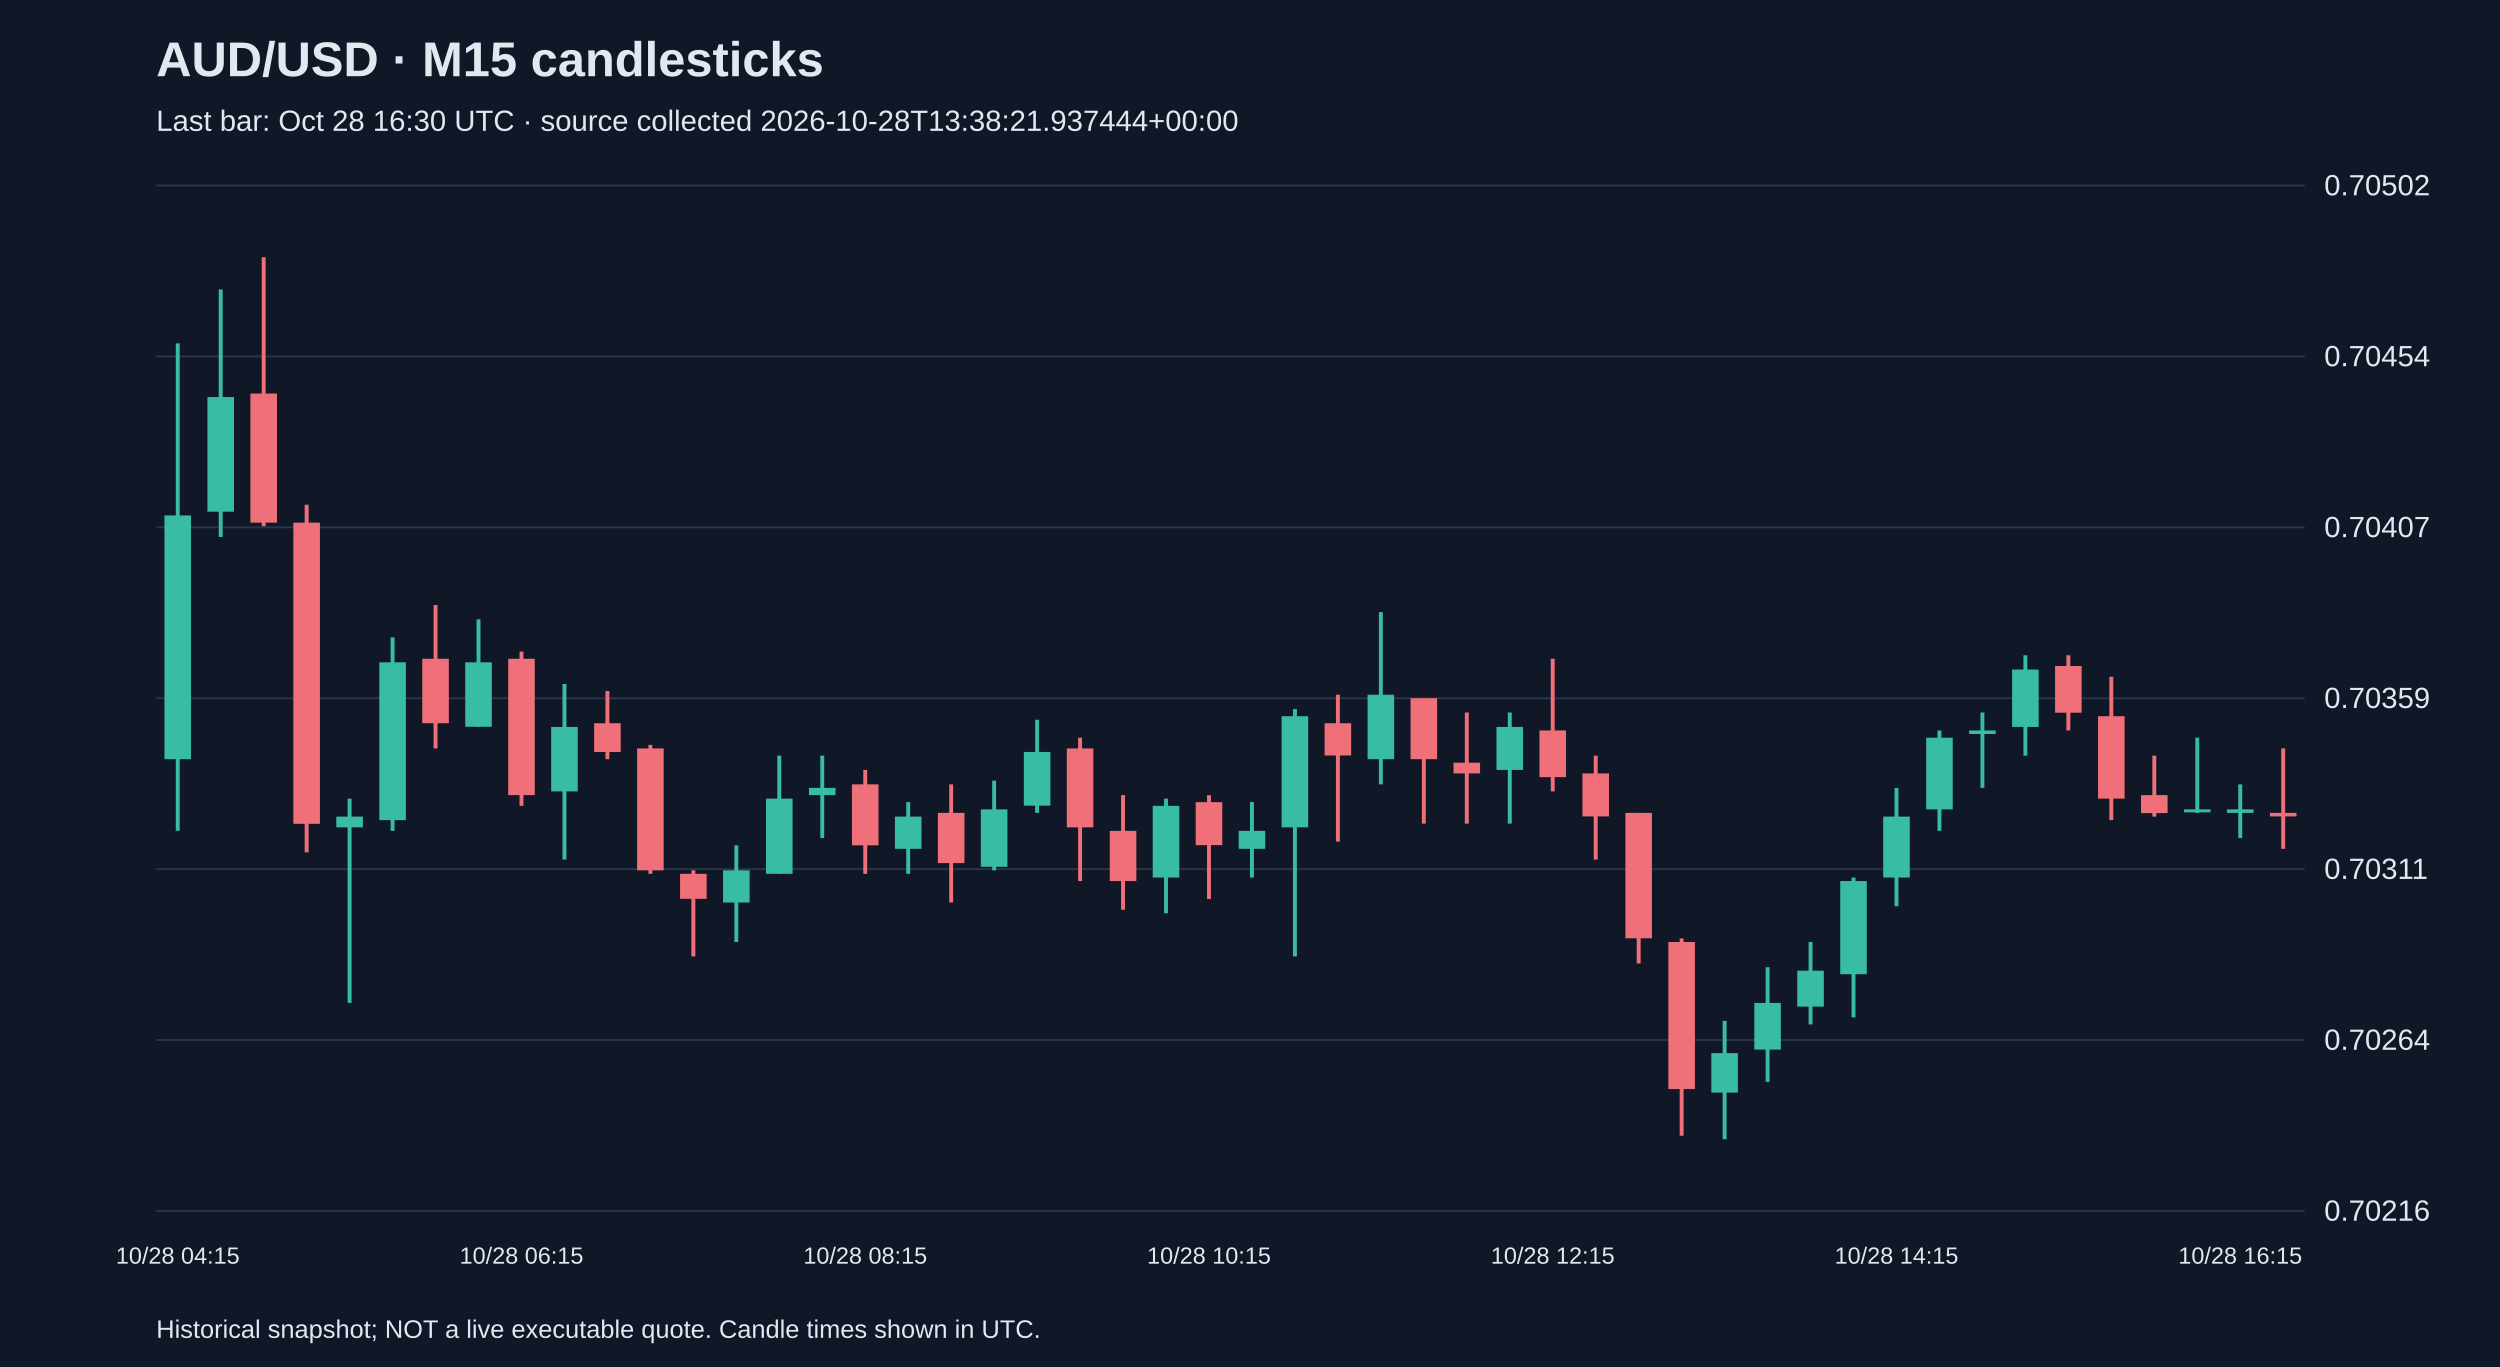
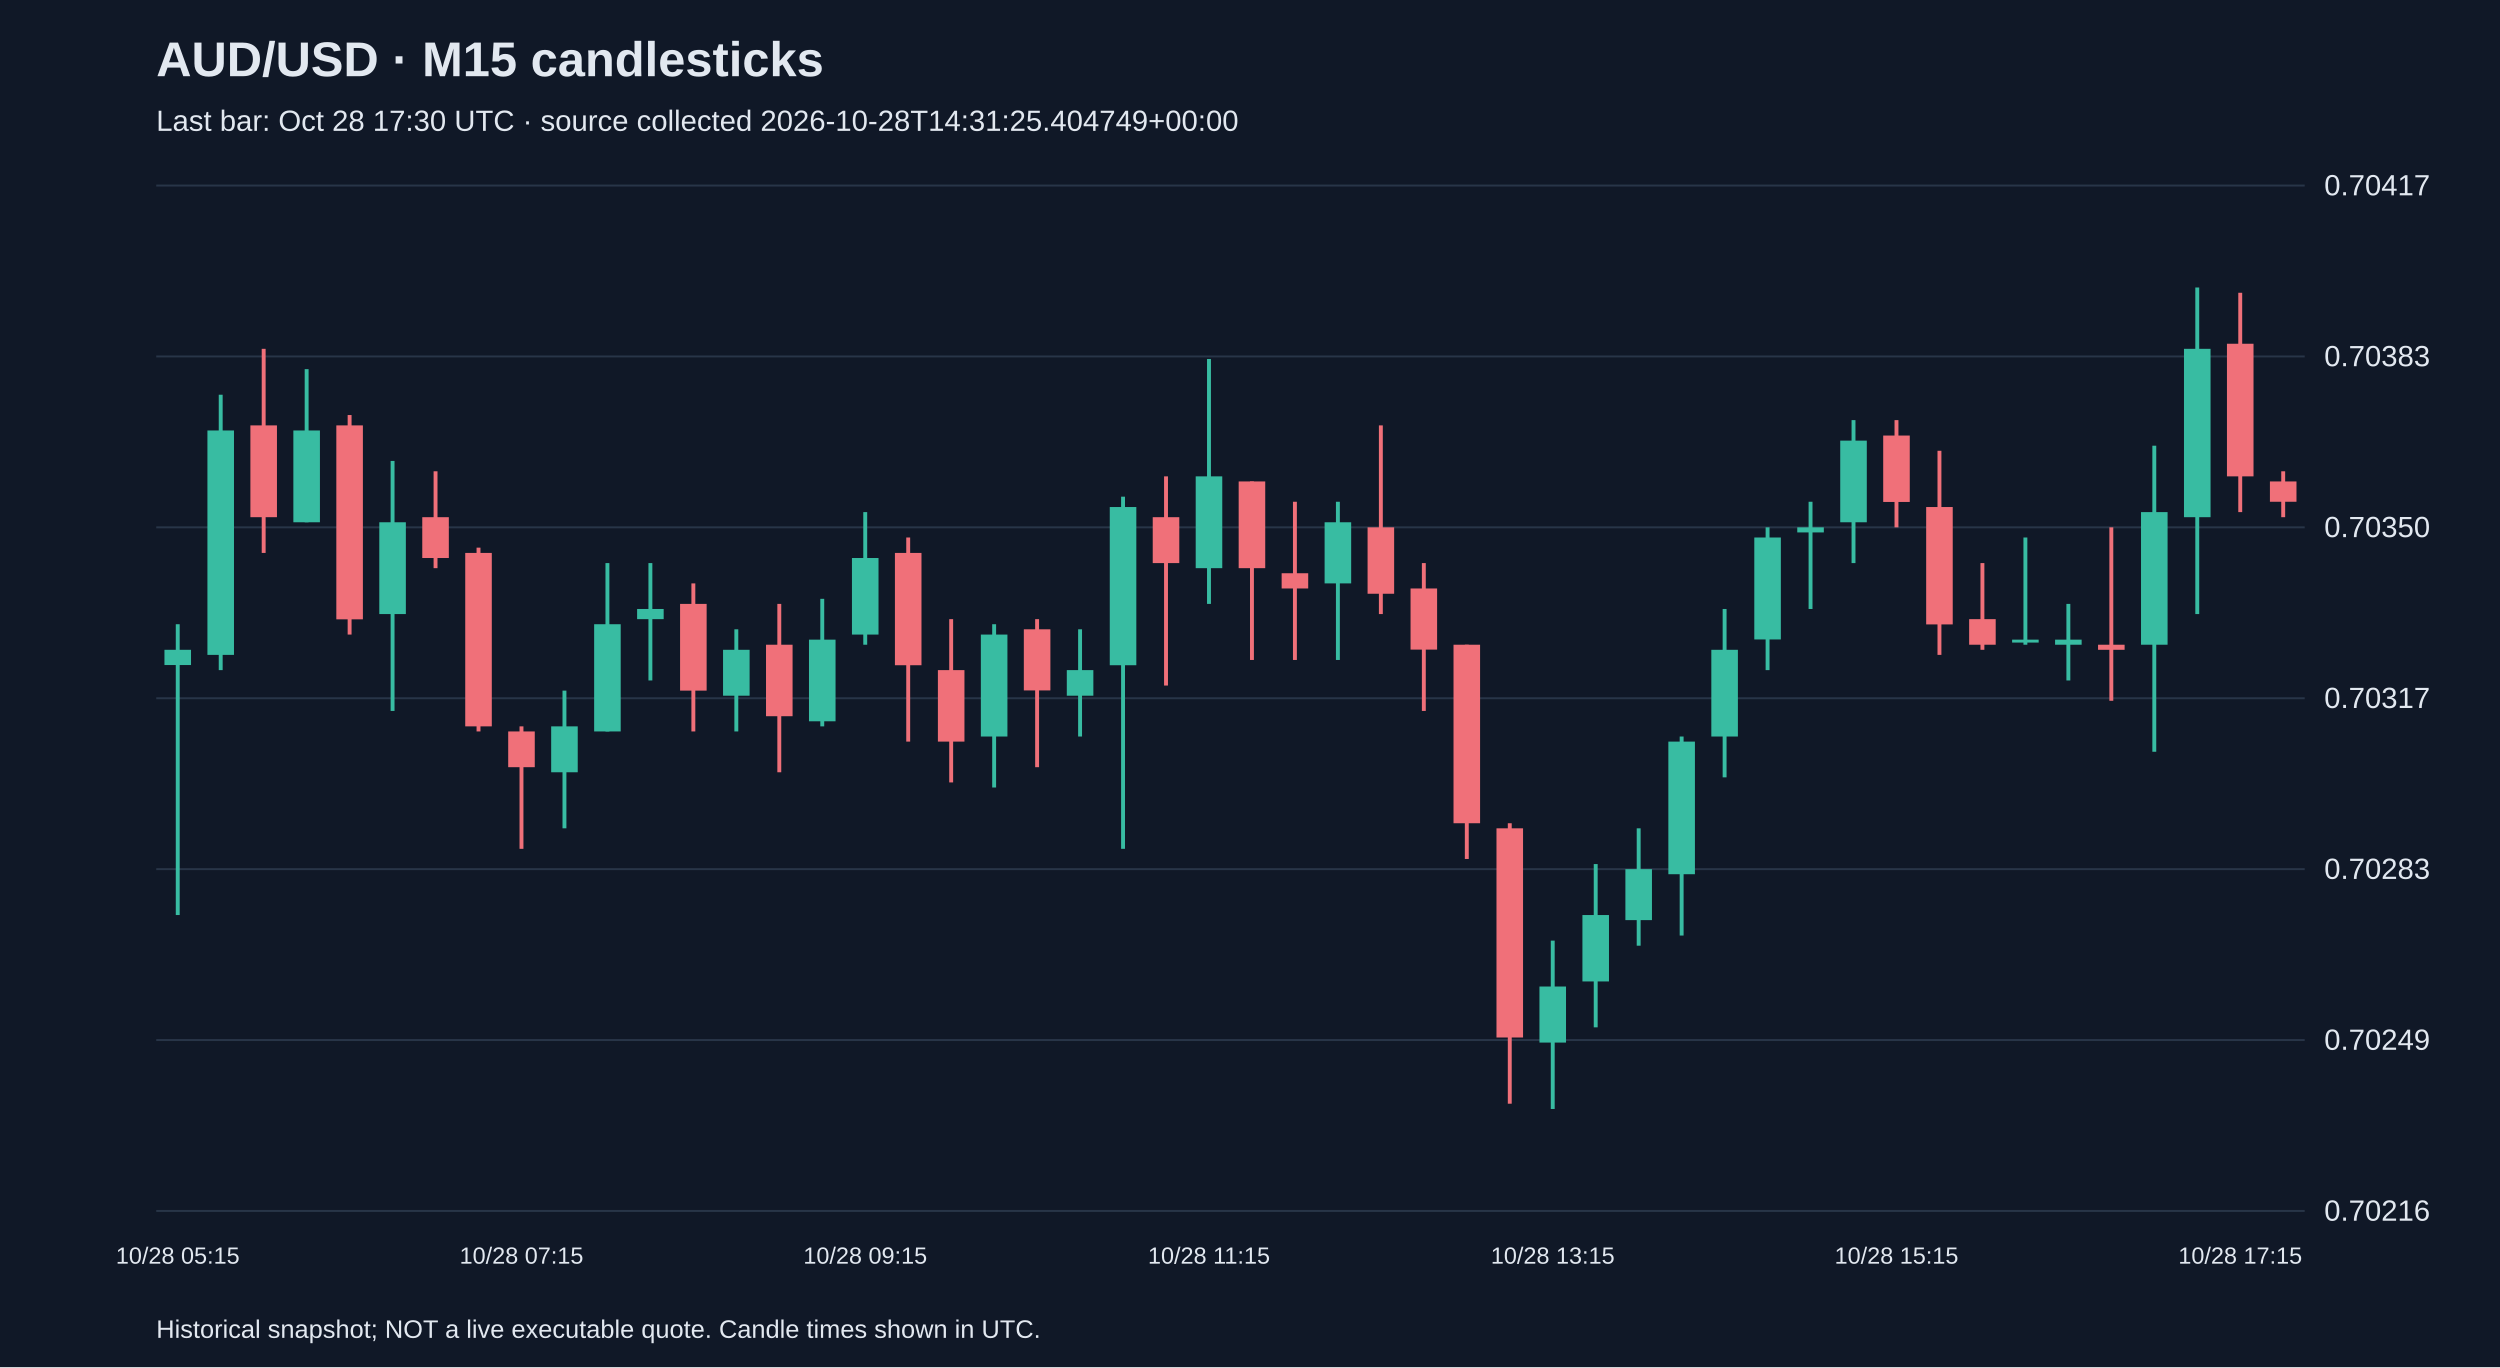
<svg xmlns="http://www.w3.org/2000/svg" viewBox="0 0 1280 700">
  <rect width="100%" height="100%" fill="#101827" />
  <style>text{font-family:Arial,sans-serif;fill:#e2e8f0}</style>
  <text x="80" y="39" font-size="25" font-weight="bold">AUD/USD · M15 candlesticks</text>
-   <text x="80" y="67" font-size="15" fill="#a6b1c5">Last bar: Oct 28 16:30 UTC · source collected 2026-10-28T13:38:21.937444+00:00</text>
+   <text x="80" y="67" font-size="15" fill="#a6b1c5">Last bar: Oct 28 17:30 UTC · source collected 2026-10-28T14:31:25.404749+00:00</text>
  <line x1="80" y1="620.0" x2="1180" y2="620.0" stroke="#283548" />
  <text x="1190" y="625.0" font-size="15">0.70216</text>
  <line x1="80" y1="532.5" x2="1180" y2="532.5" stroke="#283548" />
-   <text x="1190" y="537.5" font-size="15">0.70264</text>
+   <text x="1190" y="537.5" font-size="15">0.70249</text>
  <line x1="80" y1="445.0" x2="1180" y2="445.0" stroke="#283548" />
-   <text x="1190" y="450.0" font-size="15">0.70311</text>
+   <text x="1190" y="450.0" font-size="15">0.70283</text>
  <line x1="80" y1="357.5" x2="1180" y2="357.5" stroke="#283548" />
-   <text x="1190" y="362.5" font-size="15">0.70359</text>
+   <text x="1190" y="362.5" font-size="15">0.70317</text>
  <line x1="80" y1="270.0" x2="1180" y2="270.0" stroke="#283548" />
-   <text x="1190" y="275.0" font-size="15">0.70407</text>
+   <text x="1190" y="275.0" font-size="15">0.70350</text>
  <line x1="80" y1="182.5" x2="1180" y2="182.5" stroke="#283548" />
-   <text x="1190" y="187.5" font-size="15">0.70454</text>
+   <text x="1190" y="187.5" font-size="15">0.70383</text>
  <line x1="80" y1="95.0" x2="1180" y2="95.0" stroke="#283548" />
-   <text x="1190" y="100.0" font-size="15">0.70502</text>
-   <line x1="91.0" y1="175.8" x2="91.0" y2="425.4" stroke="#38bca2" stroke-width="2" />
-   <rect x="84.2" y="263.9" width="13.6" height="124.8" fill="#38bca2" />
-   <text x="91.0" y="647" text-anchor="middle" font-size="12">10/28 04:15</text>
-   <line x1="113.0" y1="148.2" x2="113.0" y2="274.9" stroke="#38bca2" stroke-width="2" />
-   <rect x="106.2" y="203.3" width="13.6" height="58.7" fill="#38bca2" />
-   <line x1="135.0" y1="131.7" x2="135.0" y2="269.4" stroke="#f07079" stroke-width="2" />
-   <rect x="128.2" y="201.5" width="13.6" height="66.1" fill="#f07079" />
-   <line x1="157.0" y1="258.4" x2="157.0" y2="436.4" stroke="#f07079" stroke-width="2" />
-   <rect x="150.2" y="267.6" width="13.6" height="154.2" fill="#f07079" />
-   <line x1="179.0" y1="408.9" x2="179.0" y2="513.5" stroke="#38bca2" stroke-width="2" />
-   <rect x="172.2" y="418.1" width="13.6" height="5.5" fill="#38bca2" />
-   <line x1="201.0" y1="326.3" x2="201.0" y2="425.4" stroke="#38bca2" stroke-width="2" />
-   <rect x="194.2" y="339.1" width="13.6" height="80.8" fill="#38bca2" />
-   <line x1="223.0" y1="309.8" x2="223.0" y2="383.2" stroke="#f07079" stroke-width="2" />
-   <rect x="216.2" y="337.3" width="13.6" height="33.0" fill="#f07079" />
-   <line x1="245.0" y1="317.1" x2="245.0" y2="372.2" stroke="#38bca2" stroke-width="2" />
-   <rect x="238.2" y="339.1" width="13.6" height="33.0" fill="#38bca2" />
-   <line x1="267.0" y1="333.6" x2="267.0" y2="412.6" stroke="#f07079" stroke-width="2" />
-   <rect x="260.2" y="337.3" width="13.6" height="69.8" fill="#f07079" />
-   <text x="267.0" y="647" text-anchor="middle" font-size="12">10/28 06:15</text>
-   <line x1="289.0" y1="350.2" x2="289.0" y2="440.1" stroke="#38bca2" stroke-width="2" />
-   <rect x="282.2" y="372.2" width="13.6" height="33.0" fill="#38bca2" />
-   <line x1="311.0" y1="353.8" x2="311.0" y2="388.7" stroke="#f07079" stroke-width="2" />
-   <rect x="304.2" y="370.3" width="13.6" height="14.7" fill="#f07079" />
-   <line x1="333.0" y1="381.4" x2="333.0" y2="447.4" stroke="#f07079" stroke-width="2" />
-   <rect x="326.2" y="383.2" width="13.6" height="62.4" fill="#f07079" />
-   <line x1="355.0" y1="445.6" x2="355.0" y2="489.7" stroke="#f07079" stroke-width="2" />
-   <rect x="348.2" y="447.4" width="13.6" height="12.8" fill="#f07079" />
-   <line x1="377.0" y1="432.8" x2="377.0" y2="482.3" stroke="#38bca2" stroke-width="2" />
-   <rect x="370.2" y="445.6" width="13.6" height="16.5" fill="#38bca2" />
-   <line x1="399.0" y1="386.9" x2="399.0" y2="447.4" stroke="#38bca2" stroke-width="2" />
-   <rect x="392.2" y="408.9" width="13.6" height="38.5" fill="#38bca2" />
-   <line x1="421.0" y1="386.9" x2="421.0" y2="429.1" stroke="#38bca2" stroke-width="2" />
-   <rect x="414.2" y="403.4" width="13.6" height="3.7" fill="#38bca2" />
-   <line x1="443.0" y1="394.2" x2="443.0" y2="447.4" stroke="#f07079" stroke-width="2" />
-   <rect x="436.2" y="401.6" width="13.6" height="31.2" fill="#f07079" />
-   <text x="443.0" y="647" text-anchor="middle" font-size="12">10/28 08:15</text>
-   <line x1="465.0" y1="410.7" x2="465.0" y2="447.4" stroke="#38bca2" stroke-width="2" />
-   <rect x="458.2" y="418.1" width="13.6" height="16.5" fill="#38bca2" />
-   <line x1="487.0" y1="401.6" x2="487.0" y2="462.1" stroke="#f07079" stroke-width="2" />
-   <rect x="480.2" y="416.2" width="13.6" height="25.7" fill="#f07079" />
-   <line x1="509.0" y1="399.7" x2="509.0" y2="445.6" stroke="#38bca2" stroke-width="2" />
-   <rect x="502.2" y="414.4" width="13.6" height="29.4" fill="#38bca2" />
-   <line x1="531.0" y1="368.5" x2="531.0" y2="416.2" stroke="#38bca2" stroke-width="2" />
-   <rect x="524.2" y="385.0" width="13.6" height="27.5" fill="#38bca2" />
-   <line x1="553.0" y1="377.7" x2="553.0" y2="451.1" stroke="#f07079" stroke-width="2" />
-   <rect x="546.2" y="383.2" width="13.6" height="40.4" fill="#f07079" />
-   <line x1="575.0" y1="407.1" x2="575.0" y2="465.8" stroke="#f07079" stroke-width="2" />
-   <rect x="568.2" y="425.4" width="13.6" height="25.7" fill="#f07079" />
-   <line x1="597.0" y1="408.9" x2="597.0" y2="467.6" stroke="#38bca2" stroke-width="2" />
-   <rect x="590.2" y="412.6" width="13.6" height="36.7" fill="#38bca2" />
-   <line x1="619.0" y1="407.1" x2="619.0" y2="460.3" stroke="#f07079" stroke-width="2" />
-   <rect x="612.2" y="410.7" width="13.6" height="22.0" fill="#f07079" />
-   <text x="619.0" y="647" text-anchor="middle" font-size="12">10/28 10:15</text>
-   <line x1="641.0" y1="410.7" x2="641.0" y2="449.3" stroke="#38bca2" stroke-width="2" />
-   <rect x="634.2" y="425.4" width="13.6" height="9.2" fill="#38bca2" />
-   <line x1="663.0" y1="363.0" x2="663.0" y2="489.7" stroke="#38bca2" stroke-width="2" />
-   <rect x="656.2" y="366.7" width="13.6" height="56.9" fill="#38bca2" />
-   <line x1="685.0" y1="355.7" x2="685.0" y2="430.9" stroke="#f07079" stroke-width="2" />
-   <rect x="678.2" y="370.3" width="13.6" height="16.5" fill="#f07079" />
-   <line x1="707.0" y1="313.4" x2="707.0" y2="401.6" stroke="#38bca2" stroke-width="2" />
-   <rect x="700.2" y="355.7" width="13.6" height="33.0" fill="#38bca2" />
-   <line x1="729.0" y1="357.5" x2="729.0" y2="421.7" stroke="#f07079" stroke-width="2" />
-   <rect x="722.2" y="357.5" width="13.6" height="31.2" fill="#f07079" />
-   <line x1="751.0" y1="364.8" x2="751.0" y2="421.7" stroke="#f07079" stroke-width="2" />
-   <rect x="744.2" y="390.5" width="13.6" height="5.5" fill="#f07079" />
-   <line x1="773.0" y1="364.8" x2="773.0" y2="421.7" stroke="#38bca2" stroke-width="2" />
-   <rect x="766.2" y="372.2" width="13.6" height="22.0" fill="#38bca2" />
-   <line x1="795.0" y1="337.3" x2="795.0" y2="405.2" stroke="#f07079" stroke-width="2" />
-   <rect x="788.2" y="374.0" width="13.6" height="23.9" fill="#f07079" />
-   <text x="795.0" y="647" text-anchor="middle" font-size="12">10/28 12:15</text>
-   <line x1="817.0" y1="386.9" x2="817.0" y2="440.1" stroke="#f07079" stroke-width="2" />
-   <rect x="810.2" y="396.0" width="13.6" height="22.0" fill="#f07079" />
-   <line x1="839.0" y1="416.2" x2="839.0" y2="493.3" stroke="#f07079" stroke-width="2" />
-   <rect x="832.2" y="416.2" width="13.6" height="64.2" fill="#f07079" />
-   <line x1="861.0" y1="480.5" x2="861.0" y2="581.5" stroke="#f07079" stroke-width="2" />
-   <rect x="854.2" y="482.3" width="13.6" height="75.3" fill="#f07079" />
-   <line x1="883.0" y1="522.7" x2="883.0" y2="583.3" stroke="#38bca2" stroke-width="2" />
-   <rect x="876.2" y="539.2" width="13.6" height="20.2" fill="#38bca2" />
-   <line x1="905.0" y1="495.2" x2="905.0" y2="553.9" stroke="#38bca2" stroke-width="2" />
-   <rect x="898.2" y="513.5" width="13.6" height="23.9" fill="#38bca2" />
-   <line x1="927.0" y1="482.3" x2="927.0" y2="524.5" stroke="#38bca2" stroke-width="2" />
-   <rect x="920.2" y="497.0" width="13.6" height="18.4" fill="#38bca2" />
-   <line x1="949.0" y1="449.3" x2="949.0" y2="520.9" stroke="#38bca2" stroke-width="2" />
-   <rect x="942.2" y="451.1" width="13.6" height="47.7" fill="#38bca2" />
-   <line x1="971.0" y1="403.4" x2="971.0" y2="464.0" stroke="#38bca2" stroke-width="2" />
-   <rect x="964.2" y="418.1" width="13.6" height="31.2" fill="#38bca2" />
-   <text x="971.0" y="647" text-anchor="middle" font-size="12">10/28 14:15</text>
-   <line x1="993.0" y1="374.0" x2="993.0" y2="425.4" stroke="#38bca2" stroke-width="2" />
-   <rect x="986.2" y="377.7" width="13.6" height="36.7" fill="#38bca2" />
-   <line x1="1015.0" y1="364.8" x2="1015.0" y2="403.4" stroke="#38bca2" stroke-width="2" />
-   <rect x="1008.2" y="374.0" width="13.6" height="1.8" fill="#38bca2" />
-   <line x1="1037.0" y1="335.5" x2="1037.0" y2="386.9" stroke="#38bca2" stroke-width="2" />
-   <rect x="1030.2" y="342.8" width="13.6" height="29.4" fill="#38bca2" />
-   <line x1="1059.0" y1="335.5" x2="1059.0" y2="374.0" stroke="#f07079" stroke-width="2" />
-   <rect x="1052.2" y="341.0" width="13.6" height="23.9" fill="#f07079" />
-   <line x1="1081.0" y1="346.5" x2="1081.0" y2="419.9" stroke="#f07079" stroke-width="2" />
-   <rect x="1074.2" y="366.7" width="13.6" height="42.2" fill="#f07079" />
-   <line x1="1103.0" y1="386.9" x2="1103.0" y2="418.1" stroke="#f07079" stroke-width="2" />
-   <rect x="1096.2" y="407.1" width="13.6" height="9.2" fill="#f07079" />
-   <line x1="1125.0" y1="377.7" x2="1125.0" y2="416.2" stroke="#38bca2" stroke-width="2" />
-   <rect x="1118.2" y="414.4" width="13.6" height="1.5" fill="#38bca2" />
-   <line x1="1147.0" y1="401.6" x2="1147.0" y2="429.1" stroke="#38bca2" stroke-width="2" />
-   <rect x="1140.2" y="414.4" width="13.6" height="1.8" fill="#38bca2" />
-   <text x="1147.0" y="647" text-anchor="middle" font-size="12">10/28 16:15</text>
-   <line x1="1169.0" y1="383.2" x2="1169.0" y2="434.6" stroke="#f07079" stroke-width="2" />
-   <rect x="1162.2" y="416.2" width="13.6" height="1.8" fill="#f07079" />
+   <text x="1190" y="100.0" font-size="15">0.70417</text>
+   <line x1="91.0" y1="319.6" x2="91.0" y2="468.5" stroke="#38bca2" stroke-width="2" />
+   <rect x="84.2" y="332.7" width="13.6" height="7.8" fill="#38bca2" />
+   <text x="91.0" y="647" text-anchor="middle" font-size="12">10/28 05:15</text>
+   <line x1="113.0" y1="202.1" x2="113.0" y2="343.1" stroke="#38bca2" stroke-width="2" />
+   <rect x="106.2" y="220.4" width="13.6" height="114.9" fill="#38bca2" />
+   <line x1="135.0" y1="178.6" x2="135.0" y2="283.1" stroke="#f07079" stroke-width="2" />
+   <rect x="128.2" y="217.8" width="13.6" height="47.0" fill="#f07079" />
+   <line x1="157.0" y1="189.0" x2="157.0" y2="267.4" stroke="#38bca2" stroke-width="2" />
+   <rect x="150.2" y="220.4" width="13.6" height="47.0" fill="#38bca2" />
+   <line x1="179.0" y1="212.5" x2="179.0" y2="324.9" stroke="#f07079" stroke-width="2" />
+   <rect x="172.2" y="217.8" width="13.6" height="99.3" fill="#f07079" />
+   <line x1="201.0" y1="236.0" x2="201.0" y2="364.0" stroke="#38bca2" stroke-width="2" />
+   <rect x="194.2" y="267.4" width="13.6" height="47.0" fill="#38bca2" />
+   <line x1="223.0" y1="241.3" x2="223.0" y2="290.9" stroke="#f07079" stroke-width="2" />
+   <rect x="216.2" y="264.8" width="13.6" height="20.9" fill="#f07079" />
+   <line x1="245.0" y1="280.4" x2="245.0" y2="374.5" stroke="#f07079" stroke-width="2" />
+   <rect x="238.2" y="283.1" width="13.6" height="88.8" fill="#f07079" />
+   <line x1="267.0" y1="371.9" x2="267.0" y2="434.6" stroke="#f07079" stroke-width="2" />
+   <rect x="260.2" y="374.5" width="13.6" height="18.3" fill="#f07079" />
+   <text x="267.0" y="647" text-anchor="middle" font-size="12">10/28 07:15</text>
+   <line x1="289.0" y1="353.6" x2="289.0" y2="424.1" stroke="#38bca2" stroke-width="2" />
+   <rect x="282.2" y="371.9" width="13.6" height="23.5" fill="#38bca2" />
+   <line x1="311.0" y1="288.3" x2="311.0" y2="374.5" stroke="#38bca2" stroke-width="2" />
+   <rect x="304.2" y="319.6" width="13.6" height="54.9" fill="#38bca2" />
+   <line x1="333.0" y1="288.3" x2="333.0" y2="348.4" stroke="#38bca2" stroke-width="2" />
+   <rect x="326.2" y="311.8" width="13.6" height="5.2" fill="#38bca2" />
+   <line x1="355.0" y1="298.7" x2="355.0" y2="374.5" stroke="#f07079" stroke-width="2" />
+   <rect x="348.2" y="309.2" width="13.6" height="44.4" fill="#f07079" />
+   <line x1="377.0" y1="322.2" x2="377.0" y2="374.5" stroke="#38bca2" stroke-width="2" />
+   <rect x="370.2" y="332.7" width="13.6" height="23.5" fill="#38bca2" />
+   <line x1="399.0" y1="309.2" x2="399.0" y2="395.4" stroke="#f07079" stroke-width="2" />
+   <rect x="392.2" y="330.1" width="13.6" height="36.6" fill="#f07079" />
+   <line x1="421.0" y1="306.6" x2="421.0" y2="371.9" stroke="#38bca2" stroke-width="2" />
+   <rect x="414.2" y="327.5" width="13.6" height="41.8" fill="#38bca2" />
+   <line x1="443.0" y1="262.2" x2="443.0" y2="330.1" stroke="#38bca2" stroke-width="2" />
+   <rect x="436.2" y="285.7" width="13.6" height="39.2" fill="#38bca2" />
+   <text x="443.0" y="647" text-anchor="middle" font-size="12">10/28 09:15</text>
+   <line x1="465.0" y1="275.2" x2="465.0" y2="379.7" stroke="#f07079" stroke-width="2" />
+   <rect x="458.2" y="283.1" width="13.6" height="57.5" fill="#f07079" />
+   <line x1="487.0" y1="317.0" x2="487.0" y2="400.6" stroke="#f07079" stroke-width="2" />
+   <rect x="480.2" y="343.1" width="13.6" height="36.6" fill="#f07079" />
+   <line x1="509.0" y1="319.6" x2="509.0" y2="403.2" stroke="#38bca2" stroke-width="2" />
+   <rect x="502.2" y="324.9" width="13.6" height="52.2" fill="#38bca2" />
+   <line x1="531.0" y1="317.0" x2="531.0" y2="392.8" stroke="#f07079" stroke-width="2" />
+   <rect x="524.2" y="322.2" width="13.6" height="31.3" fill="#f07079" />
+   <line x1="553.0" y1="322.2" x2="553.0" y2="377.1" stroke="#38bca2" stroke-width="2" />
+   <rect x="546.2" y="343.1" width="13.6" height="13.1" fill="#38bca2" />
+   <line x1="575.0" y1="254.3" x2="575.0" y2="434.6" stroke="#38bca2" stroke-width="2" />
+   <rect x="568.2" y="259.6" width="13.6" height="81.0" fill="#38bca2" />
+   <line x1="597.0" y1="243.9" x2="597.0" y2="351.0" stroke="#f07079" stroke-width="2" />
+   <rect x="590.2" y="264.8" width="13.6" height="23.5" fill="#f07079" />
+   <line x1="619.0" y1="183.8" x2="619.0" y2="309.2" stroke="#38bca2" stroke-width="2" />
+   <rect x="612.2" y="243.9" width="13.6" height="47.0" fill="#38bca2" />
+   <text x="619.0" y="647" text-anchor="middle" font-size="12">10/28 11:15</text>
+   <line x1="641.0" y1="246.5" x2="641.0" y2="337.9" stroke="#f07079" stroke-width="2" />
+   <rect x="634.2" y="246.5" width="13.6" height="44.4" fill="#f07079" />
+   <line x1="663.0" y1="256.9" x2="663.0" y2="337.9" stroke="#f07079" stroke-width="2" />
+   <rect x="656.2" y="293.5" width="13.6" height="7.8" fill="#f07079" />
+   <line x1="685.0" y1="256.9" x2="685.0" y2="337.9" stroke="#38bca2" stroke-width="2" />
+   <rect x="678.2" y="267.4" width="13.6" height="31.3" fill="#38bca2" />
+   <line x1="707.0" y1="217.8" x2="707.0" y2="314.4" stroke="#f07079" stroke-width="2" />
+   <rect x="700.2" y="270.0" width="13.6" height="34.0" fill="#f07079" />
+   <line x1="729.0" y1="288.3" x2="729.0" y2="364.0" stroke="#f07079" stroke-width="2" />
+   <rect x="722.2" y="301.3" width="13.6" height="31.3" fill="#f07079" />
+   <line x1="751.0" y1="330.1" x2="751.0" y2="439.8" stroke="#f07079" stroke-width="2" />
+   <rect x="744.2" y="330.1" width="13.6" height="91.4" fill="#f07079" />
+   <line x1="773.0" y1="421.5" x2="773.0" y2="565.1" stroke="#f07079" stroke-width="2" />
+   <rect x="766.2" y="424.1" width="13.6" height="107.1" fill="#f07079" />
+   <line x1="795.0" y1="481.6" x2="795.0" y2="567.8" stroke="#38bca2" stroke-width="2" />
+   <rect x="788.2" y="505.1" width="13.6" height="28.7" fill="#38bca2" />
+   <text x="795.0" y="647" text-anchor="middle" font-size="12">10/28 13:15</text>
+   <line x1="817.0" y1="442.4" x2="817.0" y2="526.0" stroke="#38bca2" stroke-width="2" />
+   <rect x="810.2" y="468.5" width="13.6" height="34.0" fill="#38bca2" />
+   <line x1="839.0" y1="424.1" x2="839.0" y2="484.2" stroke="#38bca2" stroke-width="2" />
+   <rect x="832.2" y="445.0" width="13.6" height="26.1" fill="#38bca2" />
+   <line x1="861.0" y1="377.1" x2="861.0" y2="479.0" stroke="#38bca2" stroke-width="2" />
+   <rect x="854.2" y="379.7" width="13.6" height="67.9" fill="#38bca2" />
+   <line x1="883.0" y1="311.8" x2="883.0" y2="398.0" stroke="#38bca2" stroke-width="2" />
+   <rect x="876.2" y="332.7" width="13.6" height="44.4" fill="#38bca2" />
+   <line x1="905.0" y1="270.0" x2="905.0" y2="343.1" stroke="#38bca2" stroke-width="2" />
+   <rect x="898.2" y="275.2" width="13.6" height="52.2" fill="#38bca2" />
+   <line x1="927.0" y1="256.9" x2="927.0" y2="311.8" stroke="#38bca2" stroke-width="2" />
+   <rect x="920.2" y="270.0" width="13.6" height="2.6" fill="#38bca2" />
+   <line x1="949.0" y1="215.1" x2="949.0" y2="288.3" stroke="#38bca2" stroke-width="2" />
+   <rect x="942.2" y="225.6" width="13.6" height="41.8" fill="#38bca2" />
+   <line x1="971.0" y1="215.1" x2="971.0" y2="270.0" stroke="#f07079" stroke-width="2" />
+   <rect x="964.2" y="223.0" width="13.6" height="34.0" fill="#f07079" />
+   <text x="971.0" y="647" text-anchor="middle" font-size="12">10/28 15:15</text>
+   <line x1="993.0" y1="230.8" x2="993.0" y2="335.3" stroke="#f07079" stroke-width="2" />
+   <rect x="986.2" y="259.6" width="13.6" height="60.1" fill="#f07079" />
+   <line x1="1015.0" y1="288.3" x2="1015.0" y2="332.7" stroke="#f07079" stroke-width="2" />
+   <rect x="1008.2" y="317.0" width="13.6" height="13.1" fill="#f07079" />
+   <line x1="1037.0" y1="275.2" x2="1037.0" y2="330.1" stroke="#38bca2" stroke-width="2" />
+   <rect x="1030.2" y="327.5" width="13.6" height="1.5" fill="#38bca2" />
+   <line x1="1059.0" y1="309.2" x2="1059.0" y2="348.4" stroke="#38bca2" stroke-width="2" />
+   <rect x="1052.2" y="327.5" width="13.6" height="2.6" fill="#38bca2" />
+   <line x1="1081.0" y1="270.0" x2="1081.0" y2="358.8" stroke="#f07079" stroke-width="2" />
+   <rect x="1074.2" y="330.1" width="13.6" height="2.6" fill="#f07079" />
+   <line x1="1103.0" y1="228.2" x2="1103.0" y2="384.9" stroke="#38bca2" stroke-width="2" />
+   <rect x="1096.2" y="262.2" width="13.6" height="67.9" fill="#38bca2" />
+   <line x1="1125.0" y1="147.2" x2="1125.0" y2="314.4" stroke="#38bca2" stroke-width="2" />
+   <rect x="1118.2" y="178.6" width="13.6" height="86.2" fill="#38bca2" />
+   <line x1="1147.0" y1="149.9" x2="1147.0" y2="262.2" stroke="#f07079" stroke-width="2" />
+   <rect x="1140.2" y="176.0" width="13.6" height="67.9" fill="#f07079" />
+   <text x="1147.0" y="647" text-anchor="middle" font-size="12">10/28 17:15</text>
+   <line x1="1169.0" y1="241.3" x2="1169.0" y2="264.8" stroke="#f07079" stroke-width="2" />
+   <rect x="1162.2" y="246.5" width="13.6" height="10.4" fill="#f07079" />
  <text x="80" y="685" font-size="13">Historical snapshot; NOT a live executable quote. Candle times shown in UTC.</text>
</svg>
